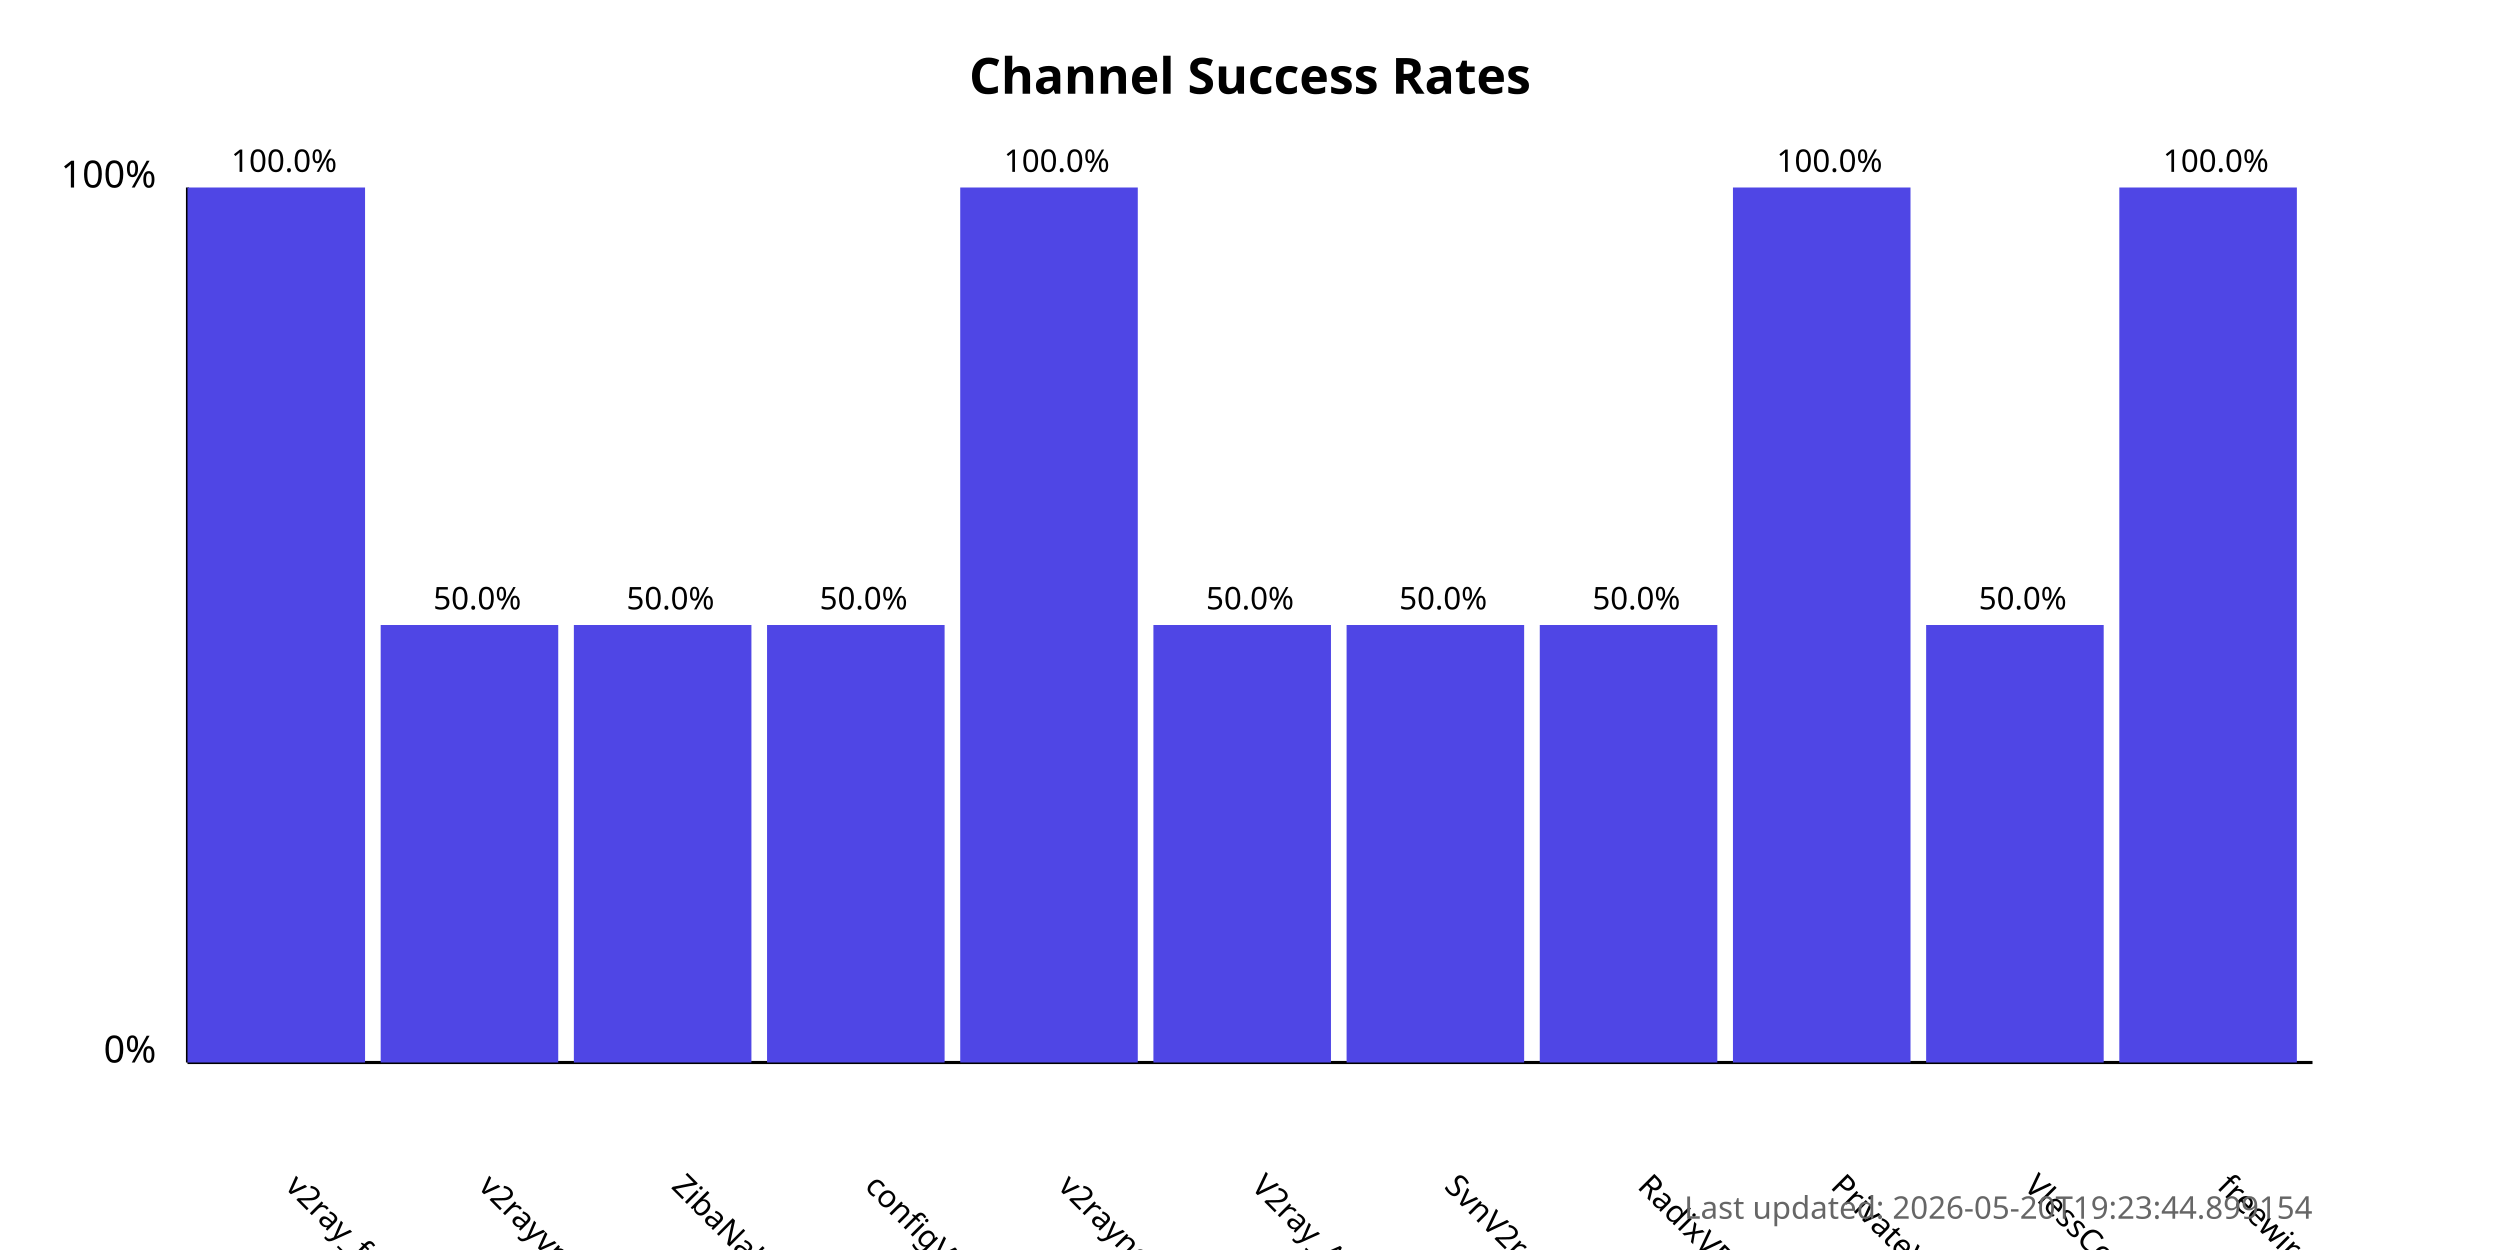
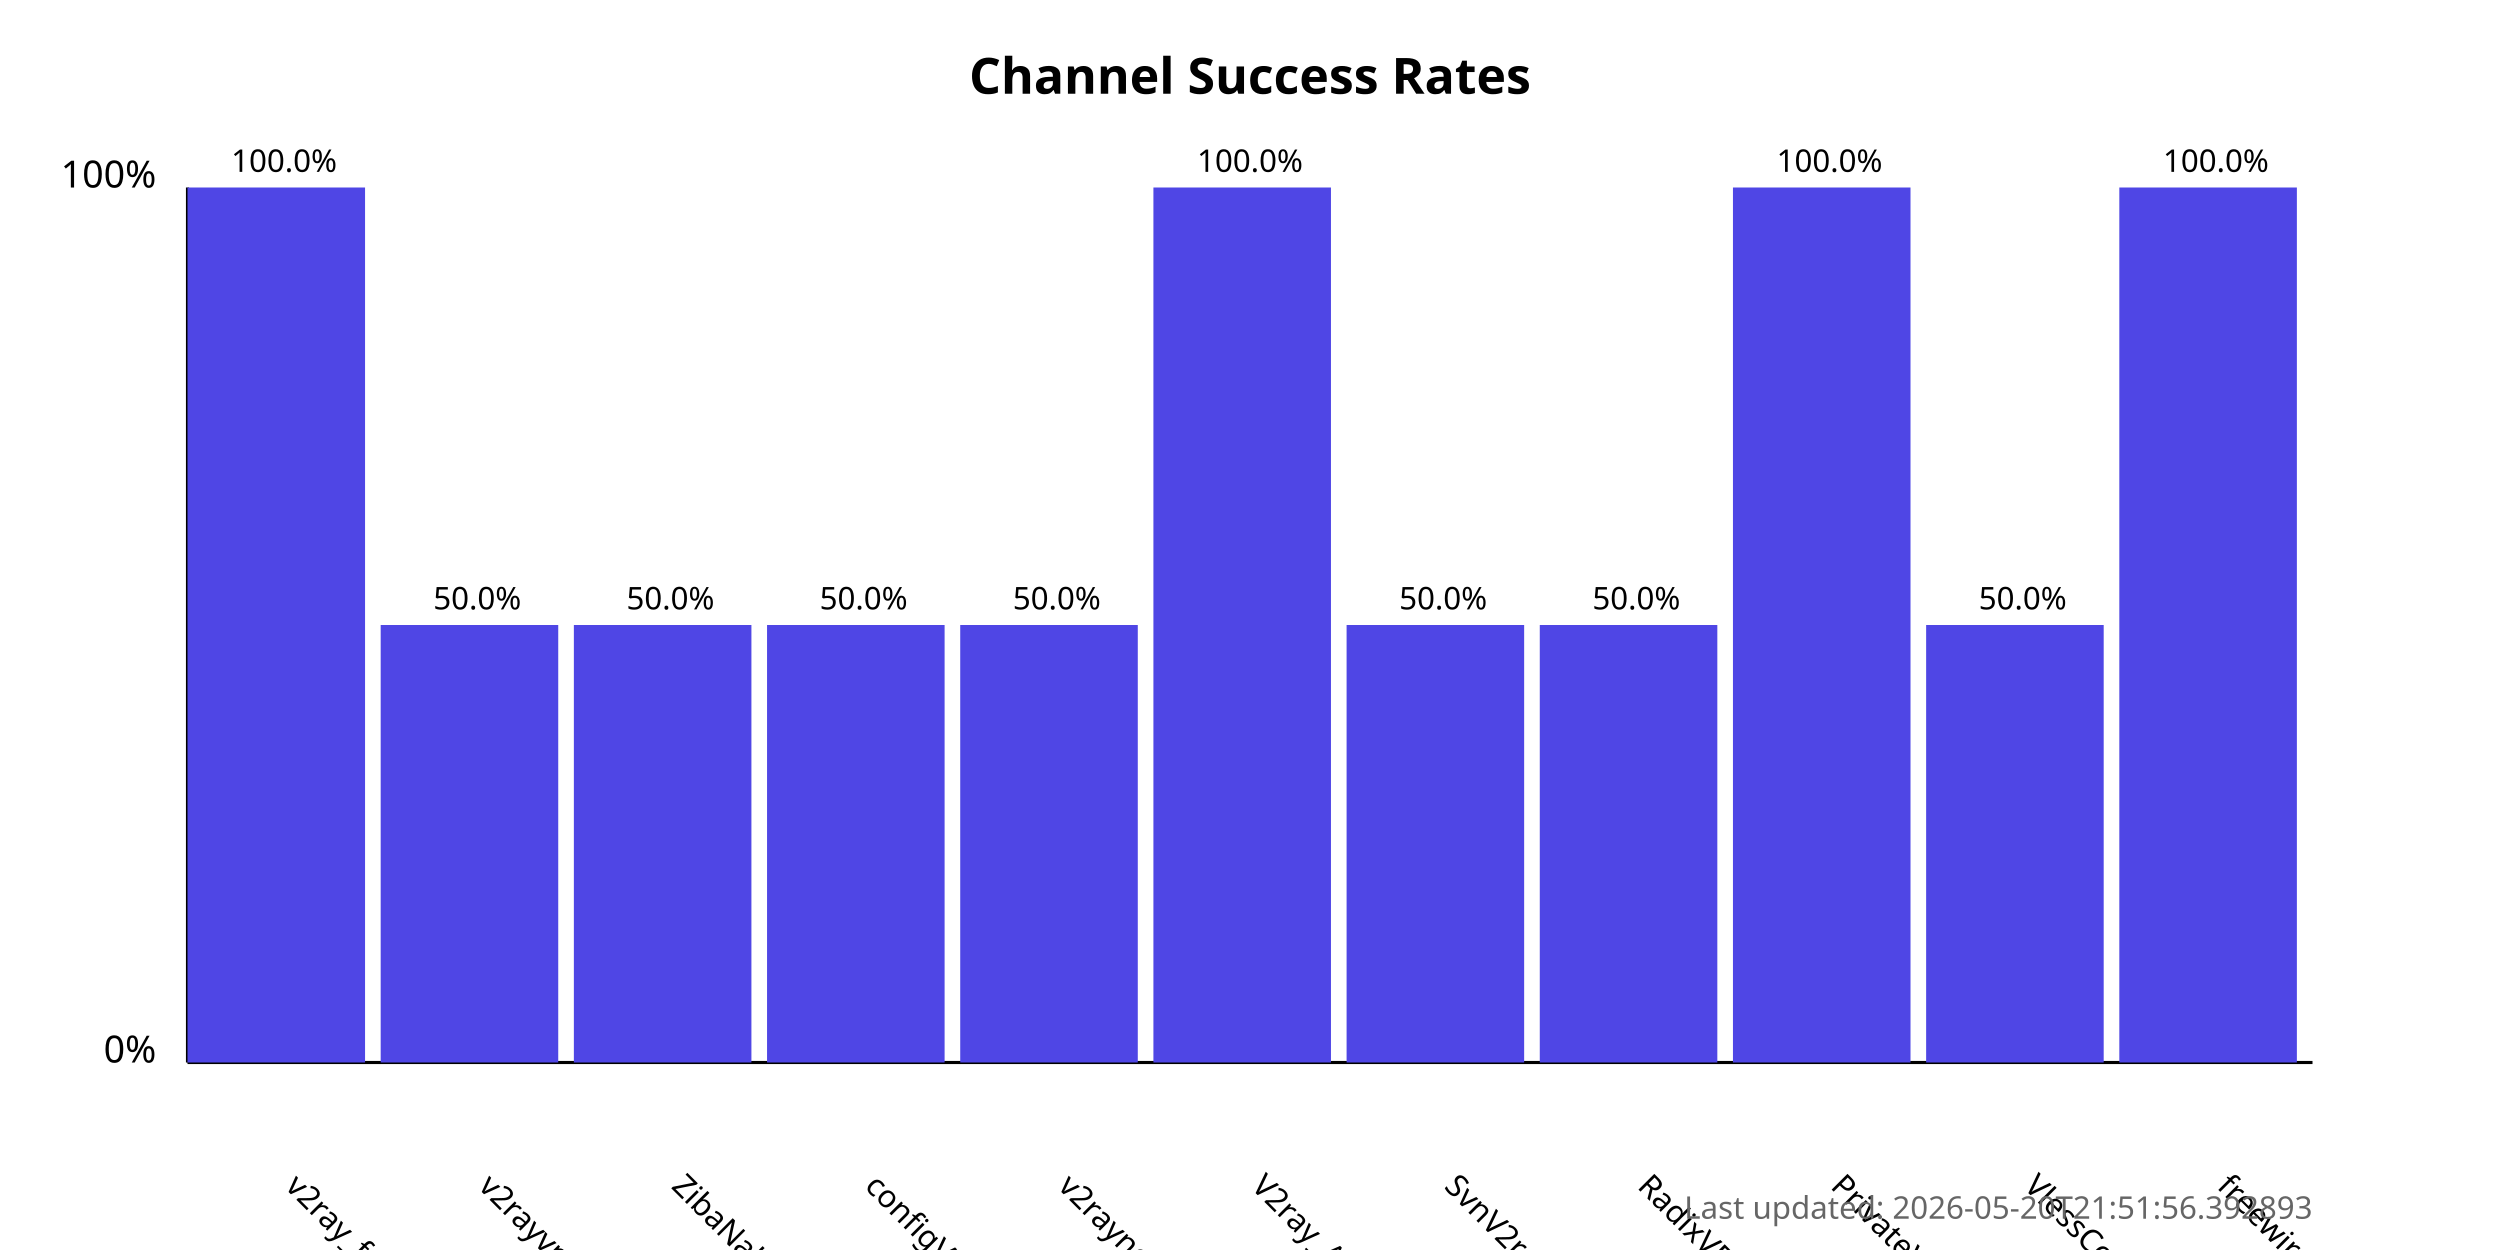
<svg xmlns="http://www.w3.org/2000/svg" width="800" height="400">
  <style>
            .chart-title { font: bold 16px sans-serif; }
            .axis-label { font: 12px sans-serif; }
            .tick-label { font: 10px sans-serif; }
            .bar { fill: #4f46e5; }
            .bar:hover { fill: #6366f1; }
            .timestamp { font: 10px sans-serif; fill: #666; }
        </style>
  <text x="400.0" y="30" text-anchor="middle" class="chart-title">
            Channel Success Rates
        </text>
  <line x1="60" y1="340" x2="60" y2="60" stroke="black" stroke-width="1" />
  <line x1="60" y1="340" x2="740" y2="340" stroke="black" stroke-width="1" />
  <text x="50" y="340" text-anchor="end" class="axis-label">0%</text>
  <text x="50" y="60" text-anchor="end" class="axis-label">100%</text>
  <g>
    <rect x="60" y="60.0" width="56.818" height="280.0" class="bar" />
    <text x="90.909" y="380" transform="rotate(45, 90.90909, 380)" text-anchor="start" class="tick-label">
                v2ray_free_conf
            </text>
    <text x="90.909" y="55.0" text-anchor="middle" class="tick-label">
                100.0%
            </text>
  </g>
  <g>
    <rect x="121.818" y="200.0" width="56.818" height="140.0" class="bar" />
    <text x="152.727" y="380" transform="rotate(45, 152.7273, 380)" text-anchor="start" class="tick-label">
                v2rayvpno
            </text>
    <text x="152.727" y="195.0" text-anchor="middle" class="tick-label">
                50.0%
            </text>
  </g>
  <g>
    <rect x="183.636" y="200.0" width="56.818" height="140.0" class="bar" />
    <text x="214.545" y="380" transform="rotate(45, 214.5455, 380)" text-anchor="start" class="tick-label">
                ZibaNabz
            </text>
    <text x="214.545" y="195.0" text-anchor="middle" class="tick-label">
                50.0%
            </text>
  </g>
  <g>
    <rect x="245.455" y="200.0" width="56.818" height="140.0" class="bar" />
    <text x="276.364" y="380" transform="rotate(45, 276.3636, 380)" text-anchor="start" class="tick-label">
                configV2rayForFree
            </text>
    <text x="276.364" y="195.0" text-anchor="middle" class="tick-label">
                50.0%
            </text>
  </g>
  <g>
-     <rect x="307.273" y="60.0" width="56.818" height="280.0" class="bar" />
+     <rect x="307.273" y="200.0" width="56.818" height="140.0" class="bar" />
    <text x="338.182" y="380" transform="rotate(45, 338.1818, 380)" text-anchor="start" class="tick-label">
                v2rayngvpn
            </text>
-     <text x="338.182" y="55.0" text-anchor="middle" class="tick-label">
-                 100.0%
+     <text x="338.182" y="195.0" text-anchor="middle" class="tick-label">
+                 50.0%
            </text>
  </g>
  <g>
-     <rect x="369.091" y="200.0" width="56.818" height="140.0" class="bar" />
+     <rect x="369.091" y="60.0" width="56.818" height="280.0" class="bar" />
    <text x="400.0" y="380" transform="rotate(45, 400.0, 380)" text-anchor="start" class="tick-label">
                V2ray_Alpha
            </text>
-     <text x="400.0" y="195.0" text-anchor="middle" class="tick-label">
-                 50.0%
+     <text x="400.0" y="55.0" text-anchor="middle" class="tick-label">
+                 100.0%
            </text>
  </g>
  <g>
    <rect x="430.909" y="200.0" width="56.818" height="140.0" class="bar" />
    <text x="461.818" y="380" transform="rotate(45, 461.8182, 380)" text-anchor="start" class="tick-label">
                SvnV2ray
            </text>
    <text x="461.818" y="195.0" text-anchor="middle" class="tick-label">
                50.0%
            </text>
  </g>
  <g>
    <rect x="492.727" y="200.0" width="56.818" height="140.0" class="bar" />
    <text x="523.636" y="380" transform="rotate(45, 523.6364, 380)" text-anchor="start" class="tick-label">
                RadixVPN
            </text>
    <text x="523.636" y="195.0" text-anchor="middle" class="tick-label">
                50.0%
            </text>
  </g>
  <g>
    <rect x="554.545" y="60.0" width="56.818" height="280.0" class="bar" />
    <text x="585.455" y="380" transform="rotate(45, 585.4545, 380)" text-anchor="start" class="tick-label">
                PrivateVPNs
            </text>
    <text x="585.455" y="55.0" text-anchor="middle" class="tick-label">
                100.0%
            </text>
  </g>
  <g>
    <rect x="616.364" y="200.0" width="56.818" height="140.0" class="bar" />
    <text x="647.273" y="380" transform="rotate(45, 647.2727, 380)" text-anchor="start" class="tick-label">
                VlessConfig
            </text>
    <text x="647.273" y="195.0" text-anchor="middle" class="tick-label">
                50.0%
            </text>
  </g>
  <g>
    <rect x="678.182" y="60.0" width="56.818" height="280.0" class="bar" />
    <text x="709.091" y="380" transform="rotate(45, 709.0909, 380)" text-anchor="start" class="tick-label">
                freewireguard
            </text>
    <text x="709.091" y="55.0" text-anchor="middle" class="tick-label">
                100.0%
            </text>
  </g>
  <text x="740" y="390" text-anchor="end" class="timestamp">
-             Last updated: 2026-05-20T19:23:44.899154
+             Last updated: 2026-05-20T21:51:56.392893
        </text>
</svg>
